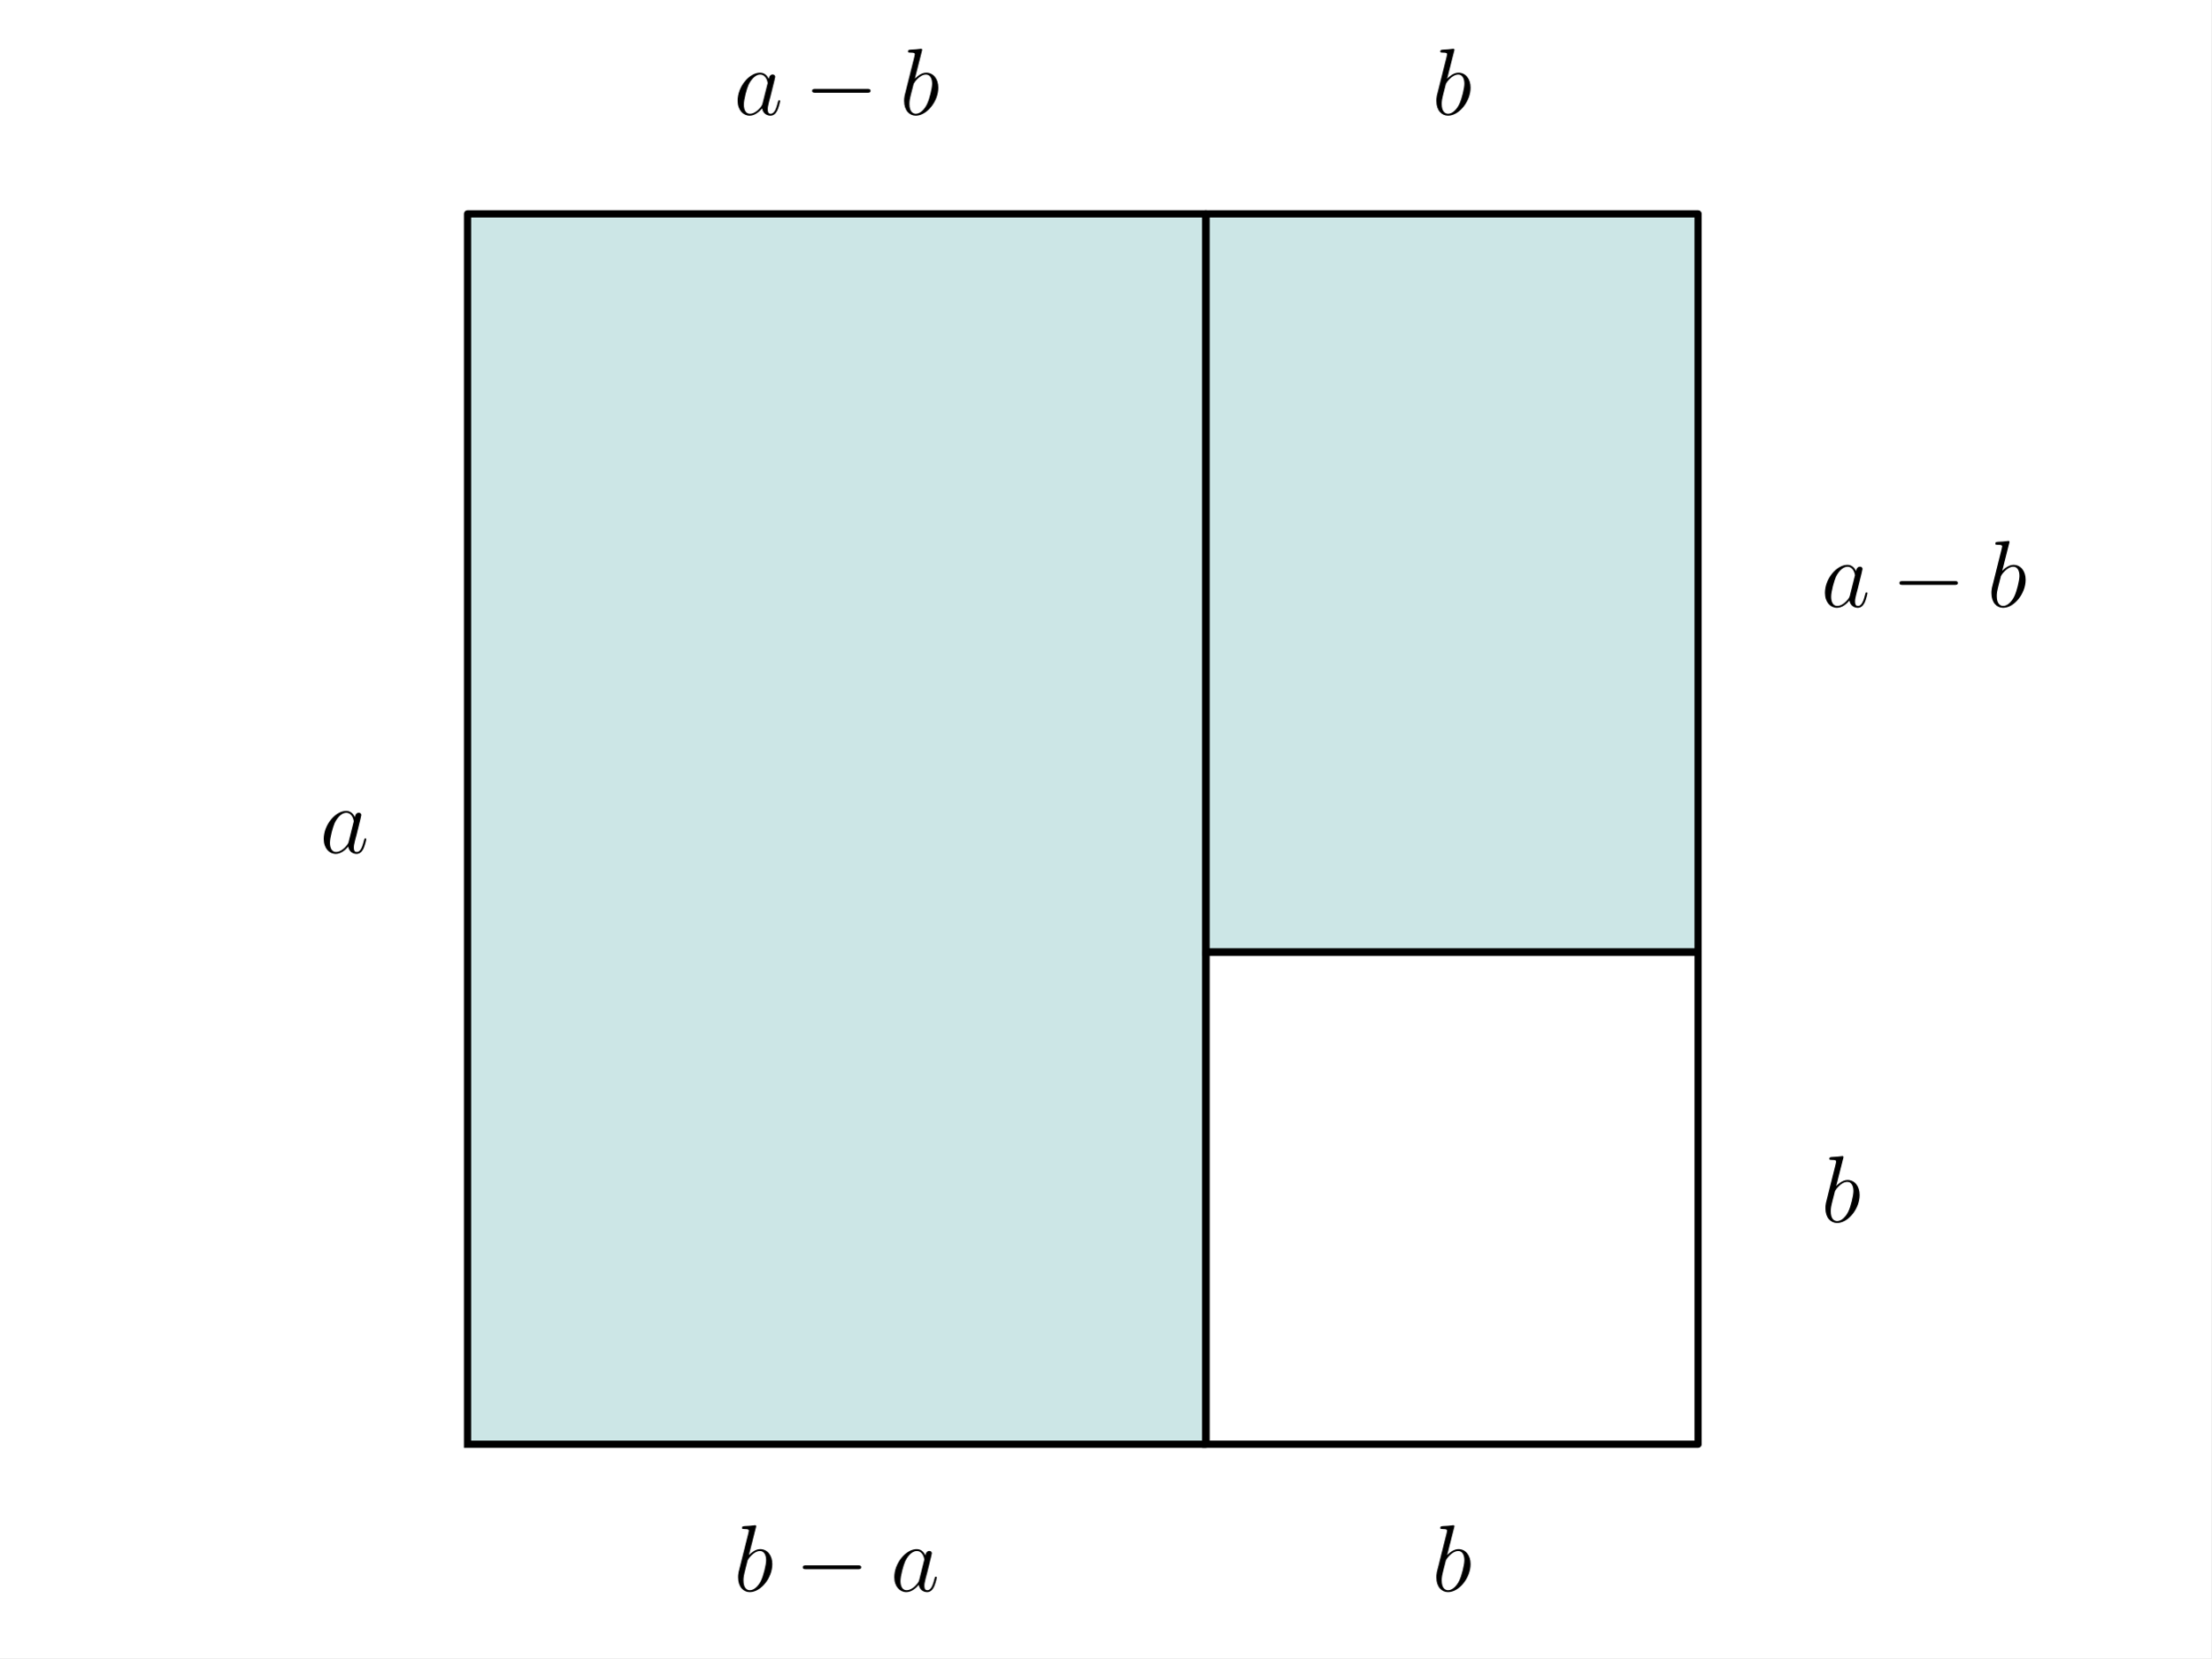
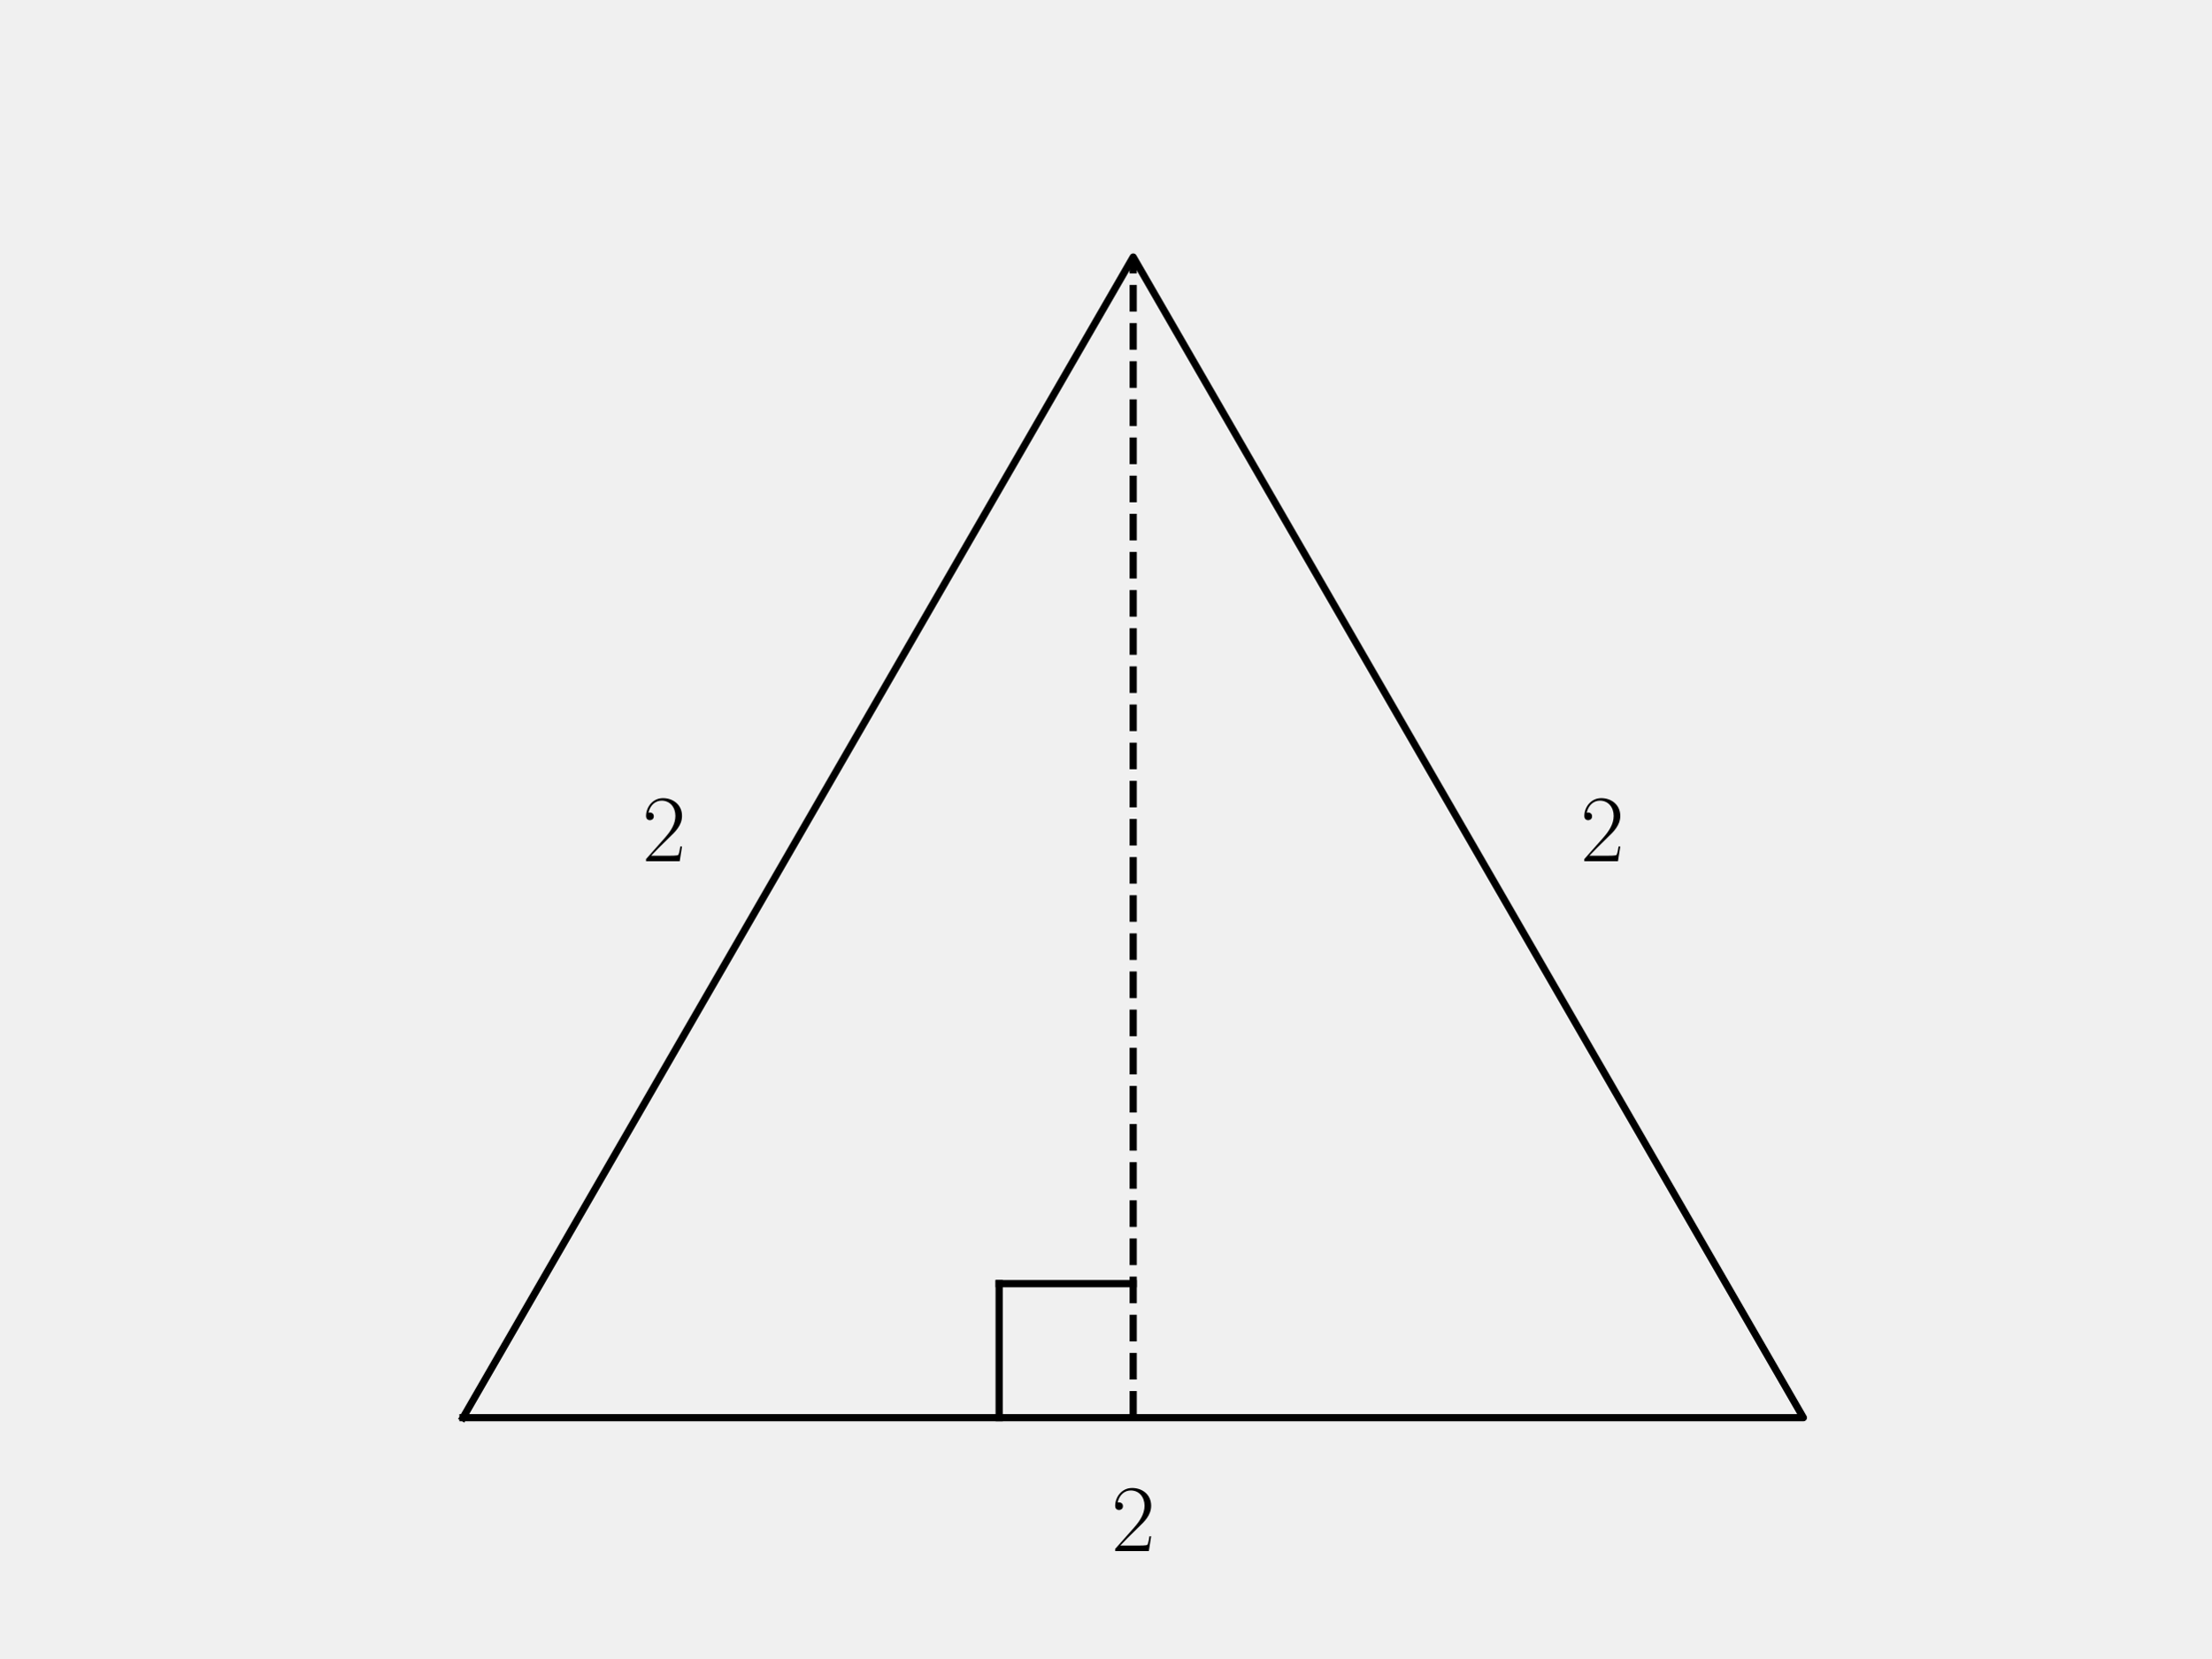
<svg xmlns="http://www.w3.org/2000/svg" xmlns:xlink="http://www.w3.org/1999/xlink" width="460.8pt" height="345.6pt" viewBox="0 0 460.8 345.6" version="1.1">
  <defs>
    <style type="text/css">*{stroke-linejoin: round; stroke-linecap: butt}</style>
  </defs>
  <g id="figure_1">
    <g id="patch_1">
-       <path d="M 0 345.6  L 460.8 345.6  L 460.8 0  L 0 0  z " style="fill: #ffffff" />
+       <path d="M 0 345.6  L 460.8 345.6  L 460.8 0  L 0 0  L 0 345.6  z " style="fill: none" />
    </g>
    <g id="axes_1">
      <g id="patch_2">
-         <path d="M 97.434 301.025  L 251.304 301.025  L 251.304 44.575  L 97.434 44.575  z " clip-path="url(#paf0b938994)" style="fill: #008080; opacity: 0.2; stroke: #008080; stroke-linejoin: miter" />
-       </g>
-       <g id="patch_3">
-         <path d="M 251.304 301.025  L 353.884 301.025  L 353.884 198.445  L 251.304 198.445  L 251.304 301.025  z " clip-path="url(#paf0b938994)" style="fill: none; opacity: 0" />
-       </g>
-       <g id="patch_4">
-         <path d="M 251.304 198.445  L 353.884 198.445  L 353.884 44.575  L 251.304 44.575  z " clip-path="url(#paf0b938994)" style="fill: #008080; opacity: 0.2; stroke: #008080; stroke-linejoin: miter" />
+         <path d="M 96.487 295.488  L 375.833 295.488  L 236.16 53.568  L 96.487 295.488  z " clip-path="url(#p6ee8fa4494)" style="fill: none; opacity: 0" />
      </g>
      <g id="line2d_1">
-         <path d="M 97.434 301.025  L 251.304 301.025  L 251.304 44.575  L 97.434 44.575  L 97.434 301.025  " clip-path="url(#paf0b938994)" style="fill: none; stroke: #000000; stroke-width: 1.5; stroke-linecap: square" />
+         <path d="M 96.487 295.488  L 375.833 295.488  L 236.16 53.568  L 96.487 295.488  " clip-path="url(#p6ee8fa4494)" style="fill: none; stroke: #000000; stroke-width: 1.5; stroke-linecap: square" />
      </g>
      <g id="line2d_2">
-         <path d="M 251.304 301.025  L 353.884 301.025  L 353.884 198.445  L 251.304 198.445  L 251.304 301.025  " clip-path="url(#paf0b938994)" style="fill: none; stroke: #000000; stroke-width: 1.5; stroke-linecap: square" />
+         <path d="M 236.16 295.488  L 236.16 53.568  " clip-path="url(#p6ee8fa4494)" style="fill: none; stroke-dasharray: 5.55,2.4; stroke-dashoffset: 0; stroke: #000000; stroke-width: 1.5" />
      </g>
      <g id="line2d_3">
-         <path d="M 251.304 198.445  L 353.884 198.445  L 353.884 44.575  L 251.304 44.575  L 251.304 198.445  " clip-path="url(#paf0b938994)" style="fill: none; stroke: #000000; stroke-width: 1.5; stroke-linecap: square" />
+         <path d="M 208.225 295.488  L 208.225 267.553  " clip-path="url(#p6ee8fa4494)" style="fill: none; stroke: #000000; stroke-width: 1.5; stroke-linecap: square" />
+       </g>
+       <g id="line2d_4">
+         <path d="M 236.16 267.553  L 208.225 267.553  " clip-path="url(#p6ee8fa4494)" style="fill: none; stroke: #000000; stroke-width: 1.5; stroke-linecap: square" />
      </g>
      <g id="text_1">
-         <g transform="translate(66.66811 177.7807) scale(0.2 -0.2)">
+         <g transform="translate(231.591 323.2923) scale(0.2 -0.2)">
          <defs>
-             <path id="CMMI12-61" d="M 1926 760  C 1894 651 1894 639 1805 517  C 1664 338 1382 64 1082 64  C 819 64 672 300 672 677  C 672 1028 870 1743 992 2012  C 1210 2459 1510 2689 1760 2689  C 2182 2689 2266 2165 2266 2114  C 2266 2108 2246 2024 2240 2012  L 1926 760  z M 2336 2395  C 2266 2561 2093 2816 1760 2816  C 1037 2816 256 1884 256 939  C 256 307 627 -64 1062 -64  C 1414 -64 1715 211 1894 422  C 1958 45 2259 -64 2451 -64  C 2643 -64 2797 51 2912 281  C 3014 498 3104 888 3104 913  C 3104 945 3078 971 3040 971  C 2982 971 2976 939 2950 843  C 2854 466 2733 64 2470 64  C 2285 64 2272 230 2272 358  C 2272 505 2291 575 2349 824  C 2394 984 2426 1124 2477 1309  C 2714 2267 2771 2497 2771 2535  C 2771 2625 2701 2695 2605 2695  C 2400 2695 2349 2472 2336 2395  z " transform="scale(0.015625)" />
+             <path id="CMR17-32" d="M 2669 989  L 2554 989  C 2490 536 2438 459 2413 420  C 2381 369 1920 369 1830 369  L 602 369  C 832 619 1280 1072 1824 1597  C 2214 1967 2669 2402 2669 3035  C 2669 3790 2067 4224 1395 4224  C 691 4224 262 3604 262 3030  C 262 2780 448 2748 525 2748  C 589 2748 781 2787 781 3010  C 781 3207 614 3264 525 3264  C 486 3264 448 3258 422 3245  C 544 3790 915 4058 1306 4058  C 1862 4058 2227 3617 2227 3035  C 2227 2479 1901 2000 1536 1584  L 262 146  L 262 0  L 2515 0  L 2669 989  z " transform="scale(0.015625)" />
          </defs>
-           <use xlink:href="#CMMI12-61" transform="scale(0.996264)" />
+           <use xlink:href="#CMR17-32" transform="scale(0.996264)" />
        </g>
      </g>
      <g id="text_2">
-         <g transform="translate(152.9241 23.91048) scale(0.2 -0.2)">
-           <defs>
-             <path id="CMSY10-0" d="M 4218 1472  C 4326 1472 4442 1472 4442 1600  C 4442 1728 4326 1728 4218 1728  L 755 1728  C 646 1728 531 1728 531 1600  C 531 1472 646 1472 755 1472  L 4218 1472  z " transform="scale(0.015625)" />
-             <path id="CMMI12-62" d="M 1478 4257  C 1485 4283 1498 4321 1498 4352  C 1498 4416 1434 4416 1421 4416  C 1414 4416 1184 4393 1069 4377  C 960 4377 864 4358 749 4358  C 595 4345 550 4339 550 4224  C 550 4160 614 4160 678 4160  C 1005 4160 1005 4103 1005 4040  C 1005 3996 954 3811 928 3696  L 774 3085  C 710 2831 346 1387 320 1272  C 288 1114 288 1005 288 922  C 288 274 653 -64 1069 -64  C 1811 -64 2579 888 2579 1814  C 2579 2401 2246 2816 1766 2816  C 1434 2816 1133 2542 1011 2414  L 1478 4257  z M 1075 64  C 870 64 646 217 646 715  C 646 926 666 1047 781 1494  C 800 1577 902 1986 928 2069  C 941 2120 1318 2689 1754 2689  C 2035 2689 2163 2408 2163 2076  C 2163 1769 1984 1047 1824 715  C 1664 370 1370 64 1075 64  z " transform="scale(0.015625)" />
-           </defs>
-           <use xlink:href="#CMMI12-61" transform="scale(0.996264)" />
-           <use xlink:href="#CMSY10-0" transform="translate(73.34707 0) scale(0.996264)" />
-           <use xlink:href="#CMMI12-62" transform="translate(172.9737 0) scale(0.996264)" />
+         <g transform="translate(133.8201 179.5087) scale(0.2 -0.2)">
+           <use xlink:href="#CMR17-32" transform="scale(0.996264)" />
        </g>
      </g>
      <g id="text_3">
-         <g transform="translate(298.4466 23.91048) scale(0.2 -0.2)">
-           <use xlink:href="#CMMI12-62" transform="scale(0.996264)" />
-         </g>
-       </g>
-       <g id="text_4">
-         <g transform="translate(379.5293 126.4906) scale(0.2 -0.2)">
-           <use xlink:href="#CMMI12-61" transform="scale(0.996264)" />
-           <use xlink:href="#CMSY10-0" transform="translate(73.34707 0) scale(0.996264)" />
-           <use xlink:href="#CMMI12-62" transform="translate(172.9737 0) scale(0.996264)" />
-         </g>
-       </g>
-       <g id="text_5">
-         <g transform="translate(379.5293 254.7158) scale(0.2 -0.2)">
-           <use xlink:href="#CMMI12-62" transform="scale(0.996264)" />
-         </g>
-       </g>
-       <g id="text_6">
-         <g transform="translate(298.4466 331.6509) scale(0.2 -0.2)">
-           <use xlink:href="#CMMI12-62" transform="scale(0.996264)" />
-         </g>
-       </g>
-       <g id="text_7">
-         <g transform="translate(152.9241 331.6509) scale(0.2 -0.2)">
-           <use xlink:href="#CMMI12-62" transform="scale(0.996264)" />
-           <use xlink:href="#CMSY10-0" transform="translate(63.61508 0) scale(0.996264)" />
-           <use xlink:href="#CMMI12-61" transform="translate(163.2418 0) scale(0.996264)" />
+         <g transform="translate(329.3618 179.5087) scale(0.2 -0.2)">
+           <use xlink:href="#CMR17-32" transform="scale(0.996264)" />
        </g>
      </g>
    </g>
  </g>
  <defs>
-     <clipPath id="paf0b938994">
-       <rect x="10.8" y="31.752" width="429.718" height="282.095" />
+     <clipPath id="p6ee8fa4494">
+       <rect x="57.6" y="41.472" width="357.12" height="266.112" />
    </clipPath>
  </defs>
</svg>
